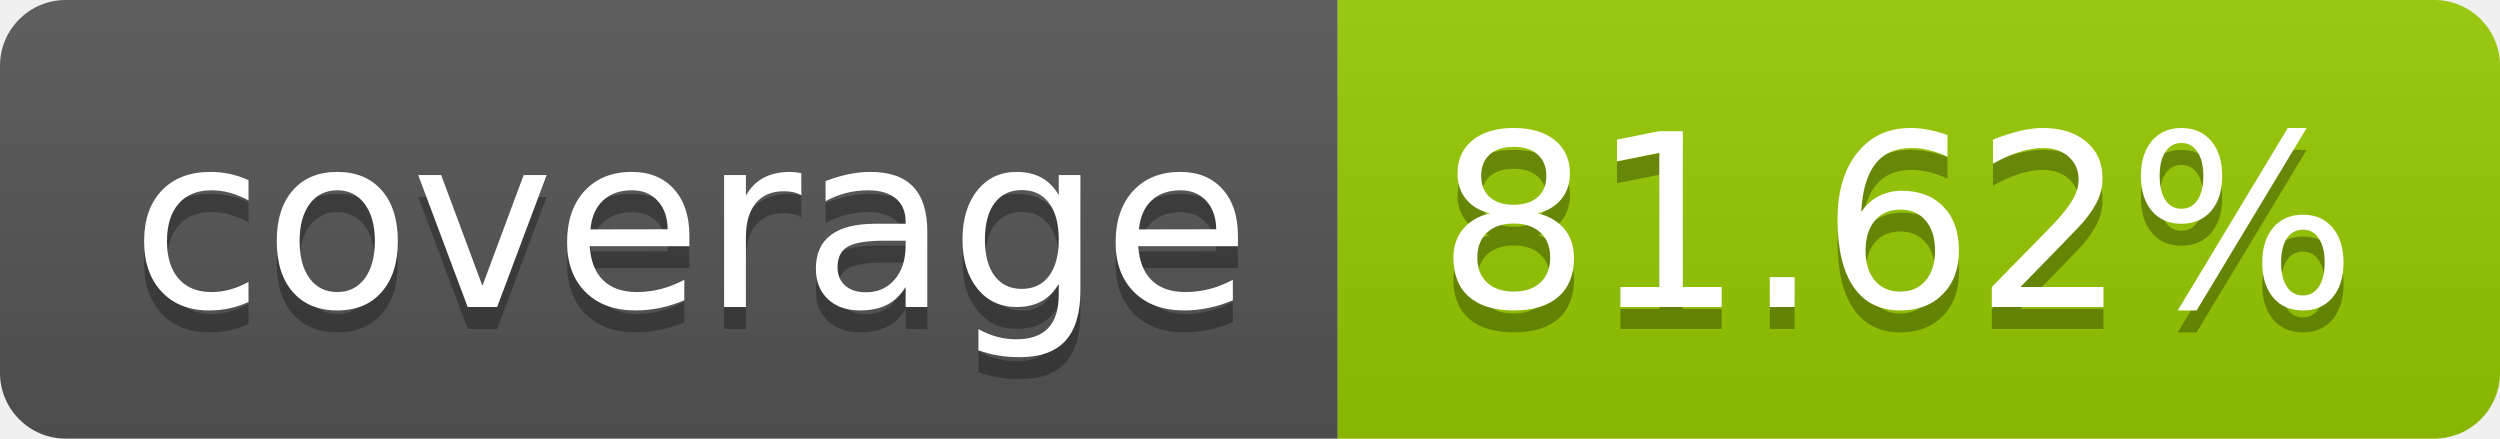
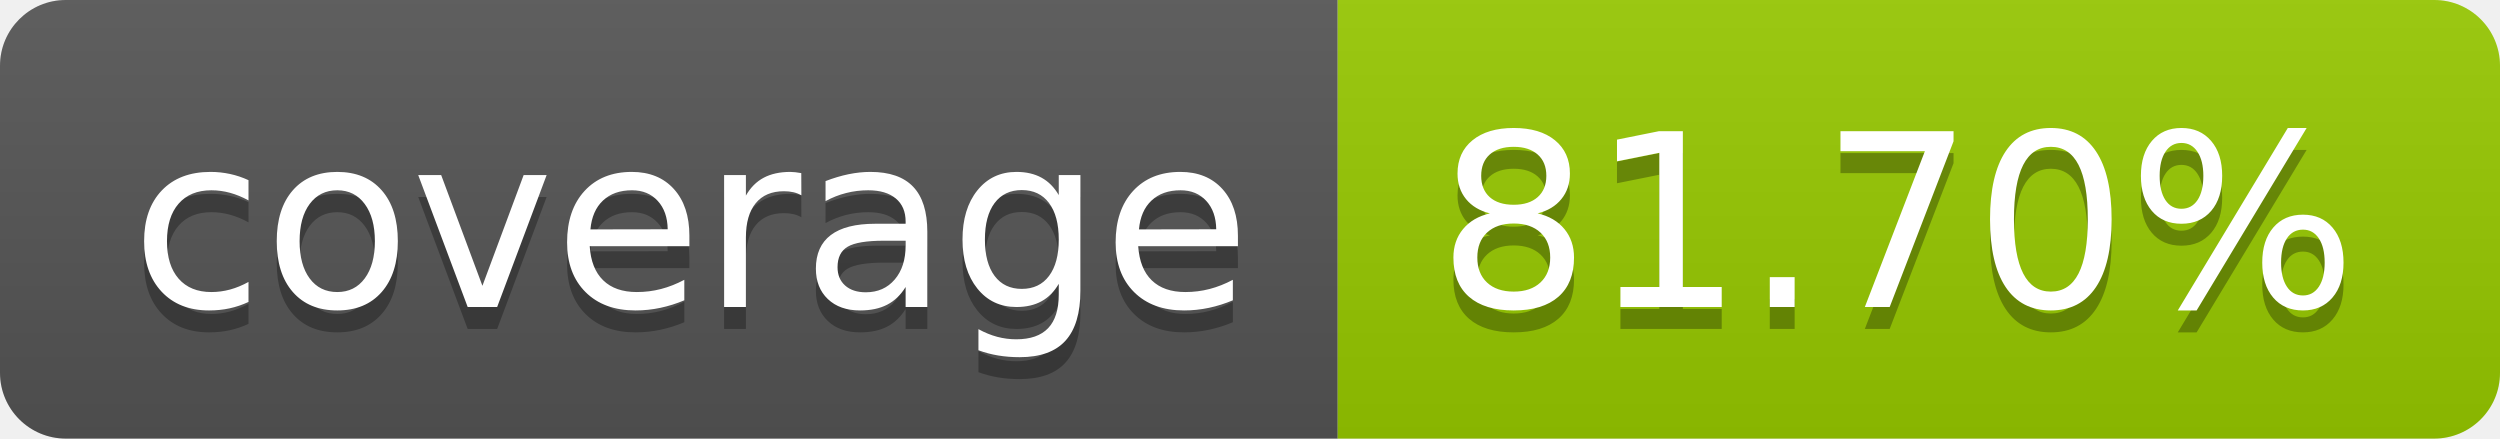
- <svg xmlns="http://www.w3.org/2000/svg" width="114" height="20" role="img" aria-label="coverage: 81.62%">
+ <svg xmlns="http://www.w3.org/2000/svg" width="114" height="20" role="img" aria-label="coverage: 81.70%">
  <linearGradient id="s" x2="0" y2="100%">
    <stop offset="0" stop-color="#bbb" stop-opacity=".1" />
    <stop offset="1" stop-opacity=".1" />
  </linearGradient>
  <clipPath id="r">
    <rect width="114" height="20" rx="3" fill="#fff" />
  </clipPath>
  <g clip-path="url(#r)">
    <rect width="61" height="20" fill="#555" />
    <rect x="61" width="53" height="20" fill="#97ca00" />
    <rect width="114" height="20" fill="url(#s)" />
  </g>
  <g fill="#fff" text-anchor="middle" font-family="Verdana,Geneva,DejaVu Sans,sans-serif" text-rendering="geometricPrecision" font-size="110">
    <text aria-hidden="true" x="315" y="150" fill="#010101" fill-opacity=".3" transform="scale(.1)" textLength="510">coverage</text>
    <text x="315" y="140" transform="scale(.1)" fill="#fff" textLength="510">coverage</text>
-     <text aria-hidden="true" x="865" y="150" fill="#010101" fill-opacity=".3" transform="scale(.1)" textLength="430">81.62%</text>
-     <text x="865" y="140" transform="scale(.1)" fill="#fff" textLength="430">81.62%</text>
+     <text aria-hidden="true" x="865" y="150" fill="#010101" fill-opacity=".3" transform="scale(.1)" textLength="430">81.70%</text>
+     <text x="865" y="140" transform="scale(.1)" fill="#fff" textLength="430">81.70%</text>
  </g>
</svg>
